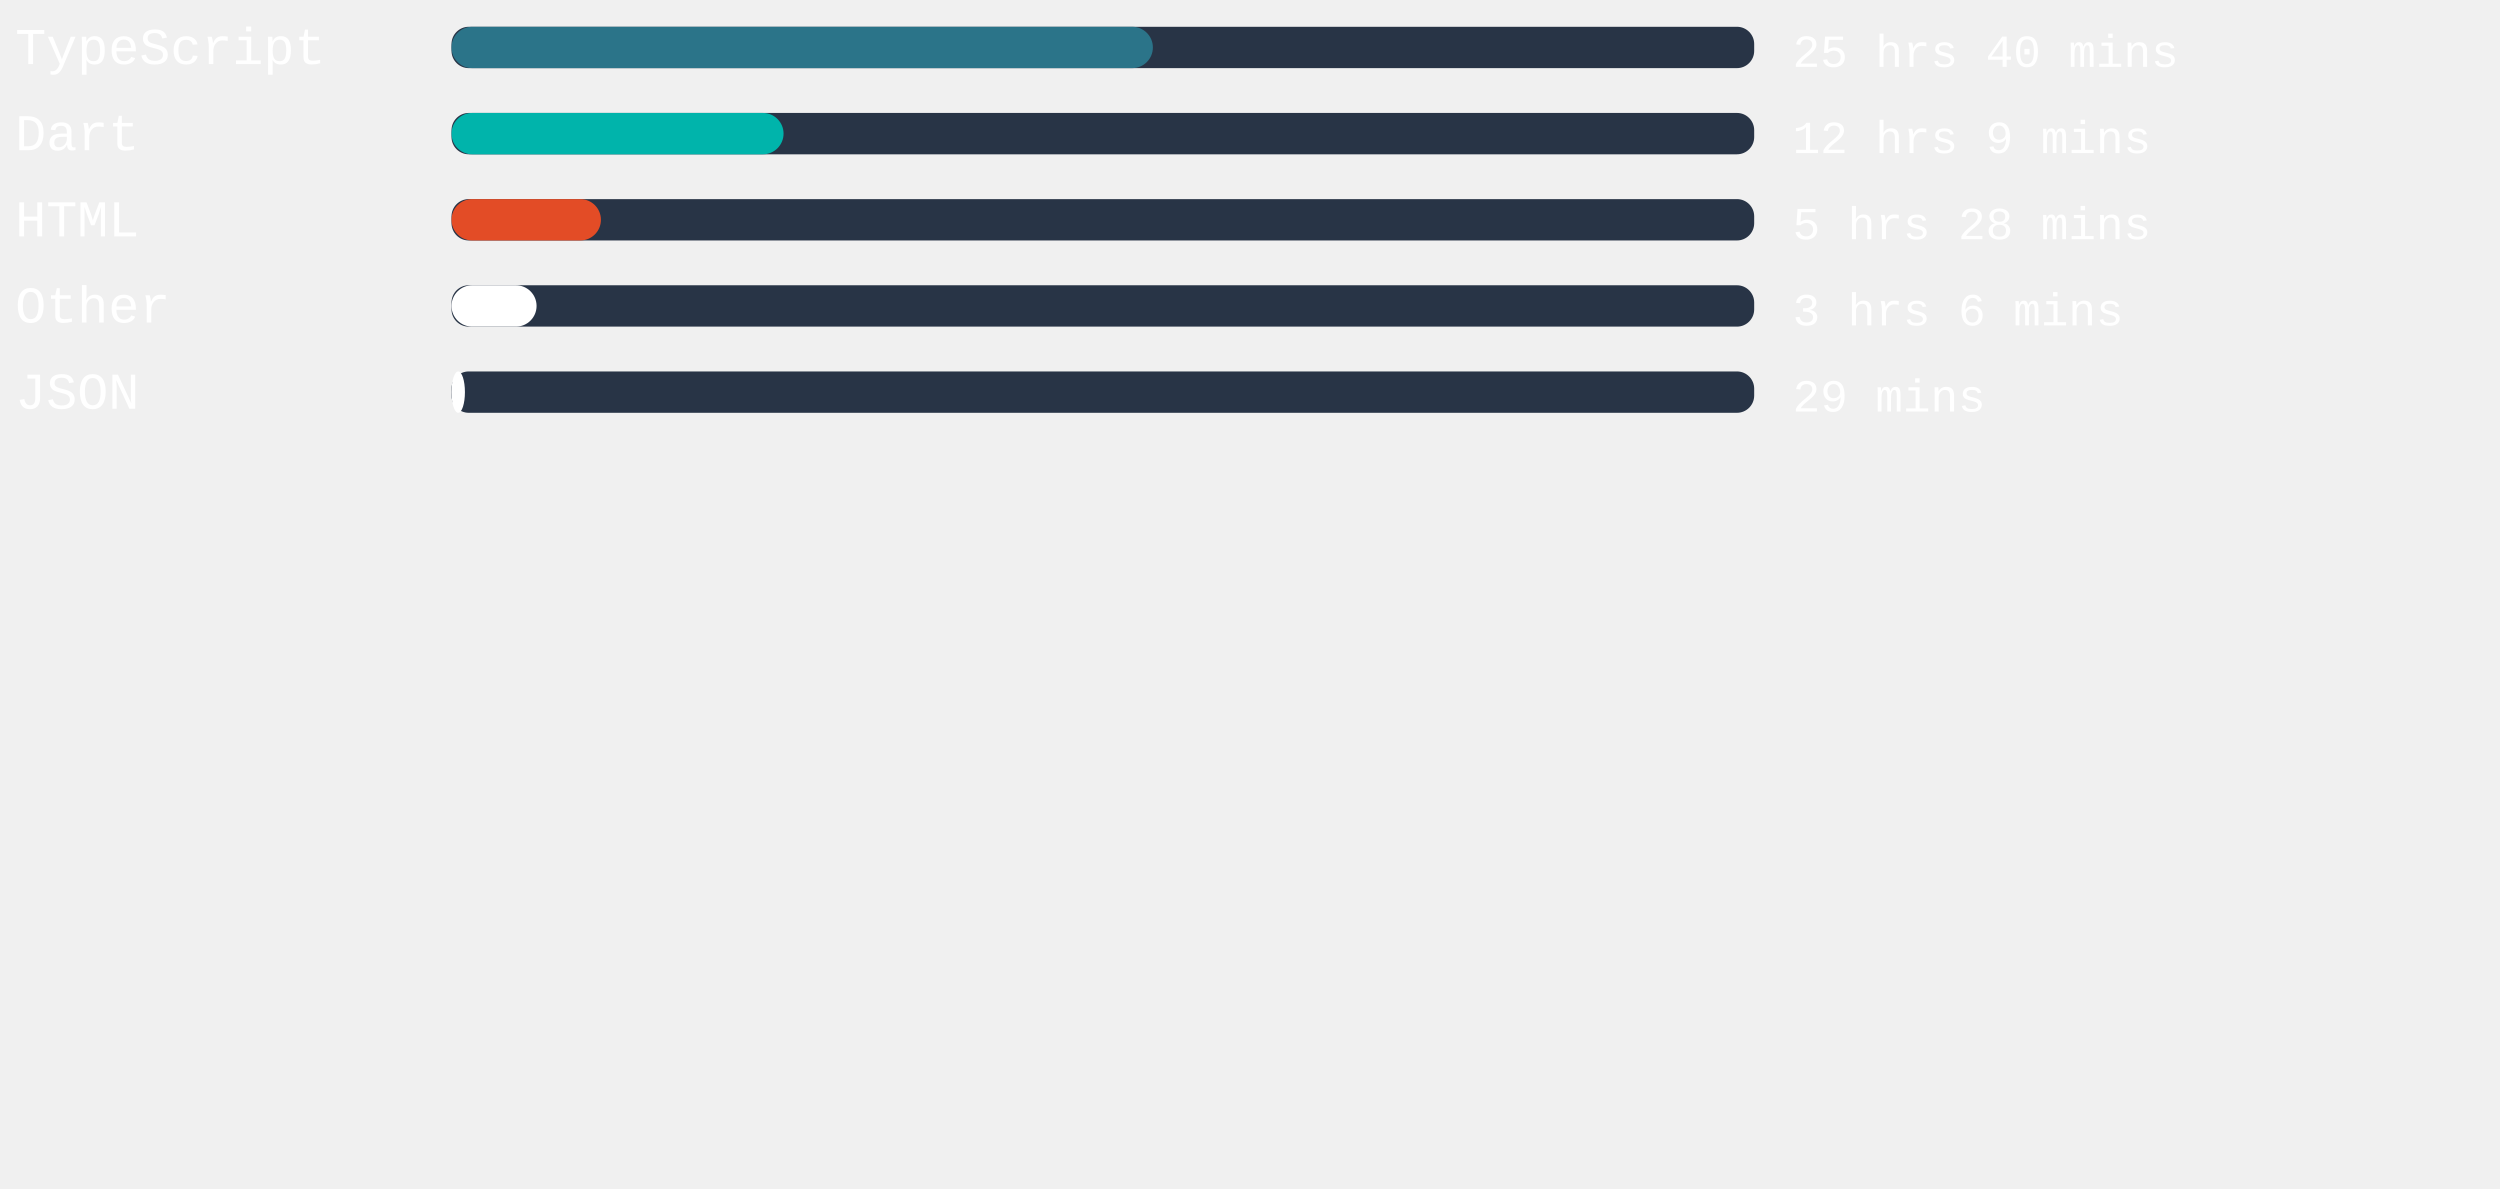
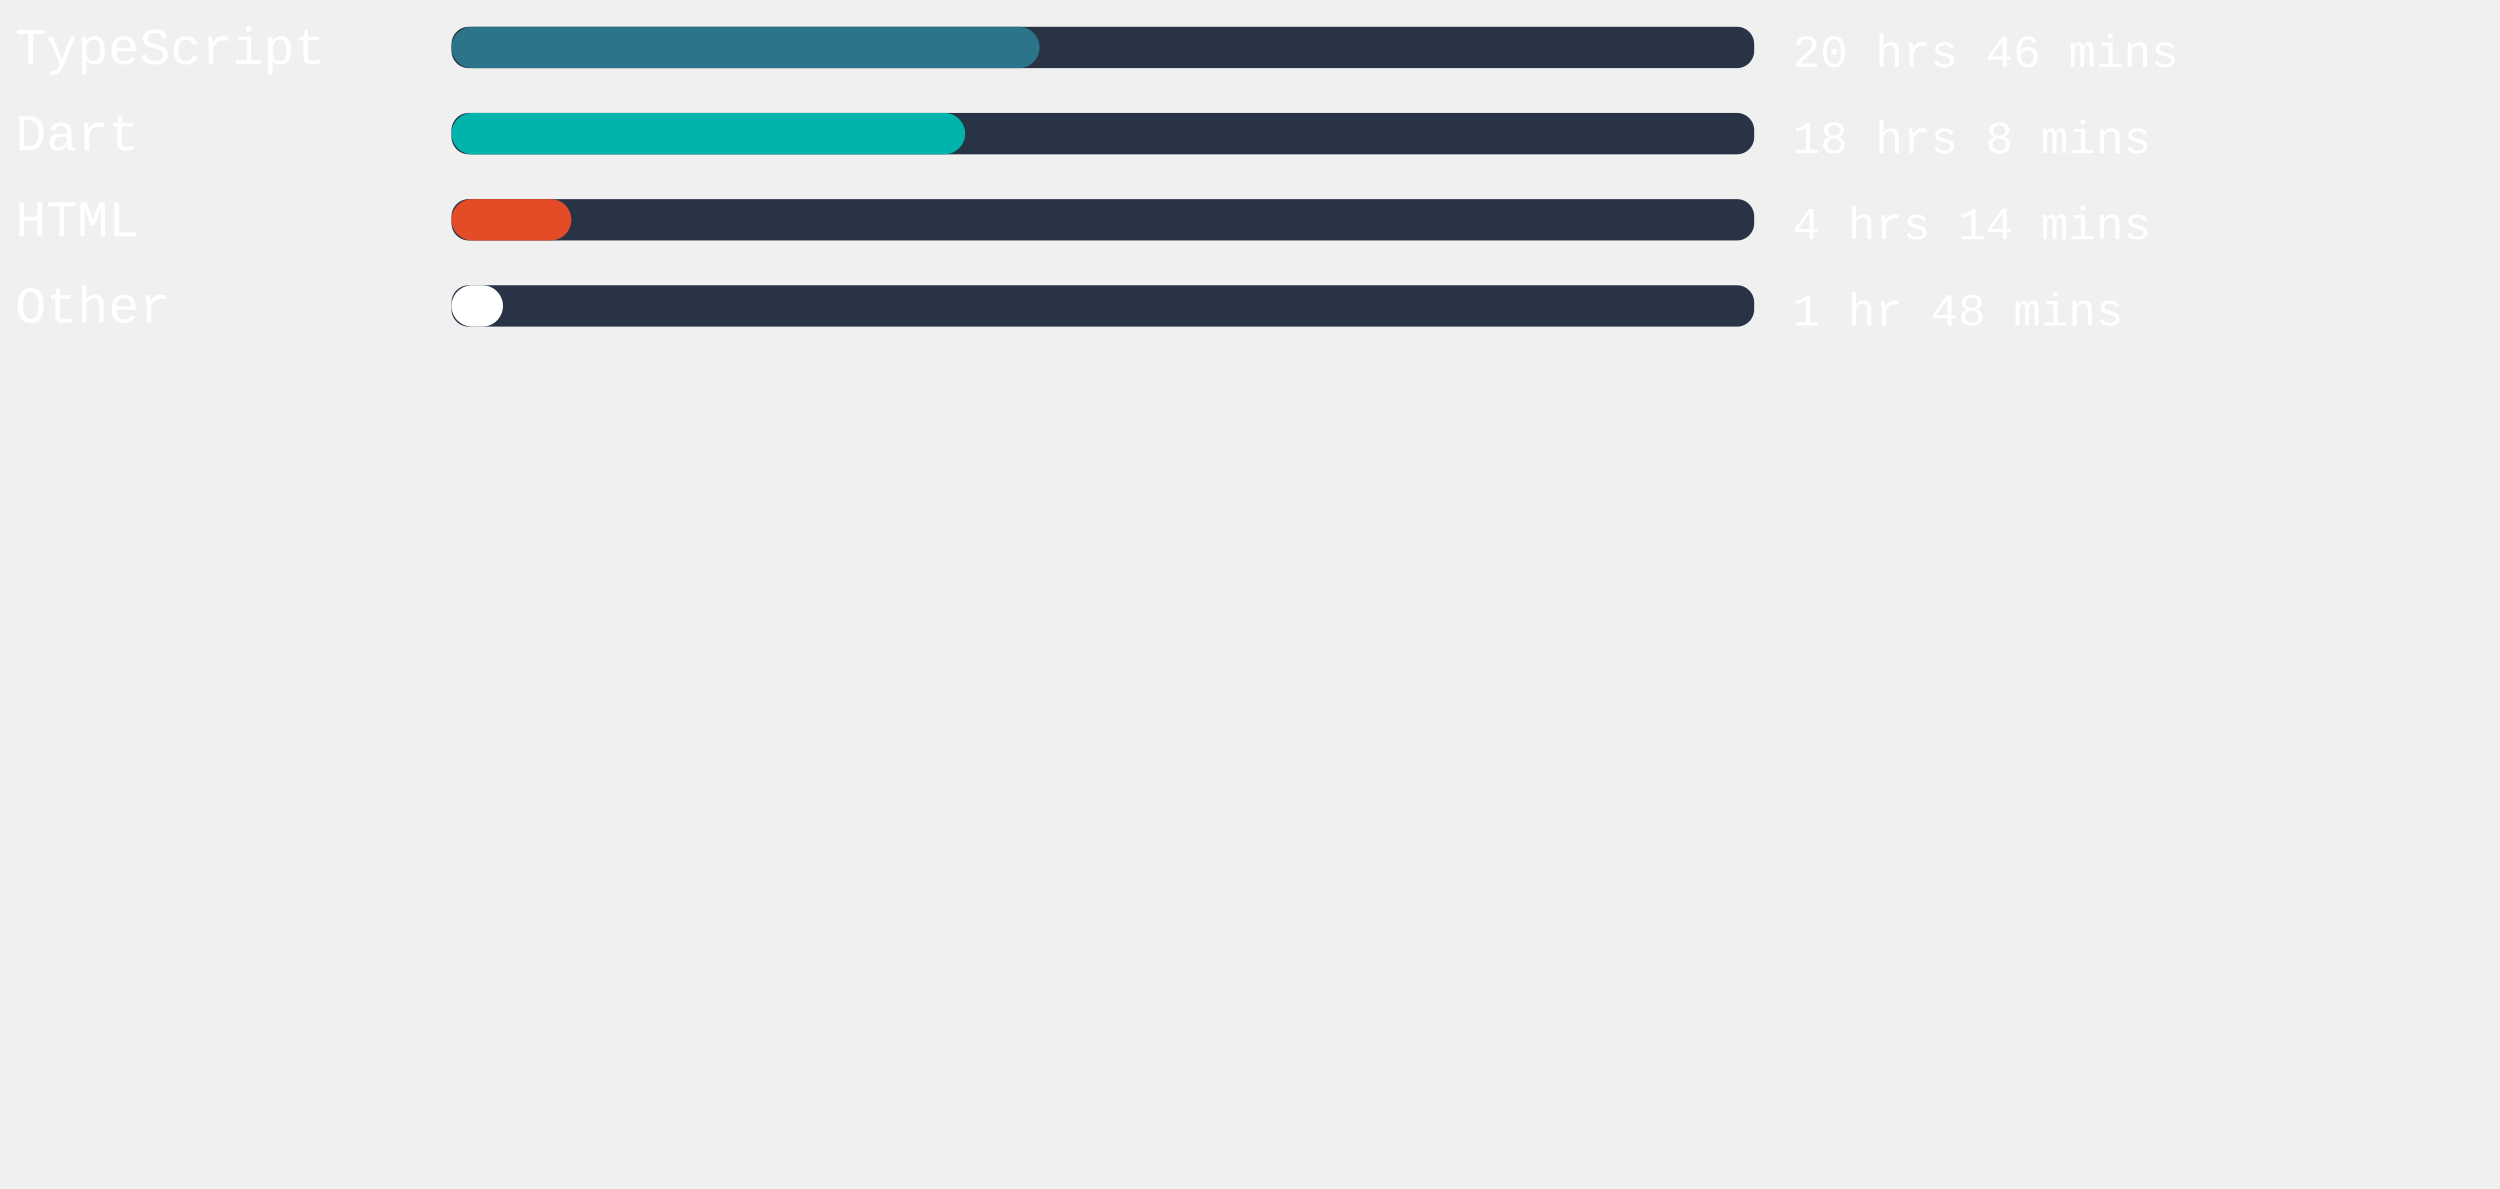
<svg xmlns="http://www.w3.org/2000/svg" width="471mm" height="224mm" viewBox="0 0 725.34 220.12" id="svg6" style="fill:none" version="1.1">
  <defs id="defs143" />
  <style>
   #rect4:hover{
         background-color:red;
      }
   </style>
  <rect x="131" width="377.953" height="12" rx="5.006" id="rect2" y="-54.652" style="fill:#283446;stroke-width:0.913" />
-   <rect x="131" width="203.49" height="12" rx="6" id="rect4" y="-54.652" style="fill:#2b7489" />
+   <rect x="131" width="170.608" height="12" rx="6" id="rect4" y="-54.652" style="fill:#2b7489" />
  <text xml:space="preserve" style="font-style:normal;font-weight:normal;font-size:40px;line-height:1.25;font-family:sans-serif;letter-spacing:0px;word-spacing:0px;fill:#ffffff;fill-opacity:1;stroke:none" x="4.41" y="-43.838" id="text824">
    <tspan id="tspan822" x="4.41" y="-43.838" style="font-style:normal;font-variant:normal;font-weight:normal;font-stretch:normal;font-size:15px;font-family:'Courier New', Courier, monospace;-inkscape-font-specification:'Courier New, Courier, monospace'">TypeScript</tspan>
  </text>
  <text xml:space="preserve" style="font-style:normal;font-weight:normal;font-size:40px;line-height:1.25;font-family:sans-serif;letter-spacing:0px;word-spacing:0px;fill:#ffffff;fill-opacity:1;stroke:none" x="520.107" y="-43.014" id="text824-3">
-     <tspan id="tspan822-6" x="520.107" y="-43.014" style="font-style:normal;font-variant:normal;font-weight:normal;font-stretch:normal;font-size:13.333px;font-family:'Courier New', Courier, monospace;-inkscape-font-specification:'Courier New, Courier, monospace'">25 hrs 40 mins</tspan>
+     <tspan id="tspan822-6" x="520.107" y="-43.014" style="font-style:normal;font-variant:normal;font-weight:normal;font-stretch:normal;font-size:13.333px;font-family:'Courier New', Courier, monospace;-inkscape-font-specification:'Courier New, Courier, monospace'">20 hrs 46 mins</tspan>
  </text>
,
<rect x="131" width="377.953" height="12" rx="5.006" id="rect2" y="-29.652" style="fill:#283446;stroke-width:0.913" />
-   <rect x="131" width="96.34" height="12" rx="6" id="rect4" y="-29.652" style="fill:#00B4AB" />
+   <rect x="131" width="149.027" height="12" rx="6" id="rect4" y="-29.652" style="fill:#00B4AB" />
  <text xml:space="preserve" style="font-style:normal;font-weight:normal;font-size:40px;line-height:1.25;font-family:sans-serif;letter-spacing:0px;word-spacing:0px;fill:#ffffff;fill-opacity:1;stroke:none" x="4.41" y="-18.838" id="text824">
    <tspan id="tspan822" x="4.41" y="-18.838" style="font-style:normal;font-variant:normal;font-weight:normal;font-stretch:normal;font-size:15px;font-family:'Courier New', Courier, monospace;-inkscape-font-specification:'Courier New, Courier, monospace'">Dart</tspan>
  </text>
  <text xml:space="preserve" style="font-style:normal;font-weight:normal;font-size:40px;line-height:1.25;font-family:sans-serif;letter-spacing:0px;word-spacing:0px;fill:#ffffff;fill-opacity:1;stroke:none" x="520.107" y="-18.014" id="text824-3">
-     <tspan id="tspan822-6" x="520.107" y="-18.014" style="font-style:normal;font-variant:normal;font-weight:normal;font-stretch:normal;font-size:13.333px;font-family:'Courier New', Courier, monospace;-inkscape-font-specification:'Courier New, Courier, monospace'">12 hrs 9 mins</tspan>
+     <tspan id="tspan822-6" x="520.107" y="-18.014" style="font-style:normal;font-variant:normal;font-weight:normal;font-stretch:normal;font-size:13.333px;font-family:'Courier New', Courier, monospace;-inkscape-font-specification:'Courier New, Courier, monospace'">18 hrs 8 mins</tspan>
  </text>
,
<rect x="131" width="377.953" height="12" rx="5.006" id="rect2" y="-4.652" style="fill:#283446;stroke-width:0.913" />
-   <rect x="131" width="43.351" height="12" rx="6" id="rect4" y="-4.652" style="fill:#e34c26" />
+   <rect x="131" width="34.772" height="12" rx="6" id="rect4" y="-4.652" style="fill:#e34c26" />
  <text xml:space="preserve" style="font-style:normal;font-weight:normal;font-size:40px;line-height:1.25;font-family:sans-serif;letter-spacing:0px;word-spacing:0px;fill:#ffffff;fill-opacity:1;stroke:none" x="4.41" y="6.162" id="text824">
    <tspan id="tspan822" x="4.41" y="6.162" style="font-style:normal;font-variant:normal;font-weight:normal;font-stretch:normal;font-size:15px;font-family:'Courier New', Courier, monospace;-inkscape-font-specification:'Courier New, Courier, monospace'">HTML</tspan>
  </text>
  <text xml:space="preserve" style="font-style:normal;font-weight:normal;font-size:40px;line-height:1.25;font-family:sans-serif;letter-spacing:0px;word-spacing:0px;fill:#ffffff;fill-opacity:1;stroke:none" x="520.107" y="6.986" id="text824-3">
-     <tspan id="tspan822-6" x="520.107" y="6.986" style="font-style:normal;font-variant:normal;font-weight:normal;font-stretch:normal;font-size:13.333px;font-family:'Courier New', Courier, monospace;-inkscape-font-specification:'Courier New, Courier, monospace'">5 hrs 28 mins</tspan>
+     <tspan id="tspan822-6" x="520.107" y="6.986" style="font-style:normal;font-variant:normal;font-weight:normal;font-stretch:normal;font-size:13.333px;font-family:'Courier New', Courier, monospace;-inkscape-font-specification:'Courier New, Courier, monospace'">4 hrs 14 mins</tspan>
  </text>
,
<rect x="131" width="377.953" height="12" rx="5.006" id="rect2" y="20.348" style="fill:#283446;stroke-width:0.913" />
-   <rect x="131" width="24.68" height="12" rx="6" id="rect4" y="20.348" style="fill:#ffffff" />
+   <rect x="131" width="14.929" height="12" rx="6" id="rect4" y="20.348" style="fill:#ffffff" />
  <text xml:space="preserve" style="font-style:normal;font-weight:normal;font-size:40px;line-height:1.25;font-family:sans-serif;letter-spacing:0px;word-spacing:0px;fill:#ffffff;fill-opacity:1;stroke:none" x="4.41" y="31.162" id="text824">
    <tspan id="tspan822" x="4.41" y="31.162" style="font-style:normal;font-variant:normal;font-weight:normal;font-stretch:normal;font-size:15px;font-family:'Courier New', Courier, monospace;-inkscape-font-specification:'Courier New, Courier, monospace'">Other</tspan>
  </text>
  <text xml:space="preserve" style="font-style:normal;font-weight:normal;font-size:40px;line-height:1.25;font-family:sans-serif;letter-spacing:0px;word-spacing:0px;fill:#ffffff;fill-opacity:1;stroke:none" x="520.107" y="31.986" id="text824-3">
-     <tspan id="tspan822-6" x="520.107" y="31.986" style="font-style:normal;font-variant:normal;font-weight:normal;font-stretch:normal;font-size:13.333px;font-family:'Courier New', Courier, monospace;-inkscape-font-specification:'Courier New, Courier, monospace'">3 hrs 6 mins</tspan>
-   </text>
- ,
- <rect x="131" width="377.953" height="12" rx="5.006" id="rect2" y="45.348" style="fill:#283446;stroke-width:0.913" />
-   <rect x="131" width="3.893" height="12" rx="6" id="rect4" y="45.348" style="fill:#ffffff" />
-   <text xml:space="preserve" style="font-style:normal;font-weight:normal;font-size:40px;line-height:1.25;font-family:sans-serif;letter-spacing:0px;word-spacing:0px;fill:#ffffff;fill-opacity:1;stroke:none" x="4.41" y="56.162" id="text824">
-     <tspan id="tspan822" x="4.41" y="56.162" style="font-style:normal;font-variant:normal;font-weight:normal;font-stretch:normal;font-size:15px;font-family:'Courier New', Courier, monospace;-inkscape-font-specification:'Courier New, Courier, monospace'">JSON</tspan>
-   </text>
-   <text xml:space="preserve" style="font-style:normal;font-weight:normal;font-size:40px;line-height:1.25;font-family:sans-serif;letter-spacing:0px;word-spacing:0px;fill:#ffffff;fill-opacity:1;stroke:none" x="520.107" y="56.986" id="text824-3">
-     <tspan id="tspan822-6" x="520.107" y="56.986" style="font-style:normal;font-variant:normal;font-weight:normal;font-stretch:normal;font-size:13.333px;font-family:'Courier New', Courier, monospace;-inkscape-font-specification:'Courier New, Courier, monospace'">29 mins</tspan>
+     <tspan id="tspan822-6" x="520.107" y="31.986" style="font-style:normal;font-variant:normal;font-weight:normal;font-stretch:normal;font-size:13.333px;font-family:'Courier New', Courier, monospace;-inkscape-font-specification:'Courier New, Courier, monospace'">1 hr 48 mins</tspan>
  </text>
</svg>
